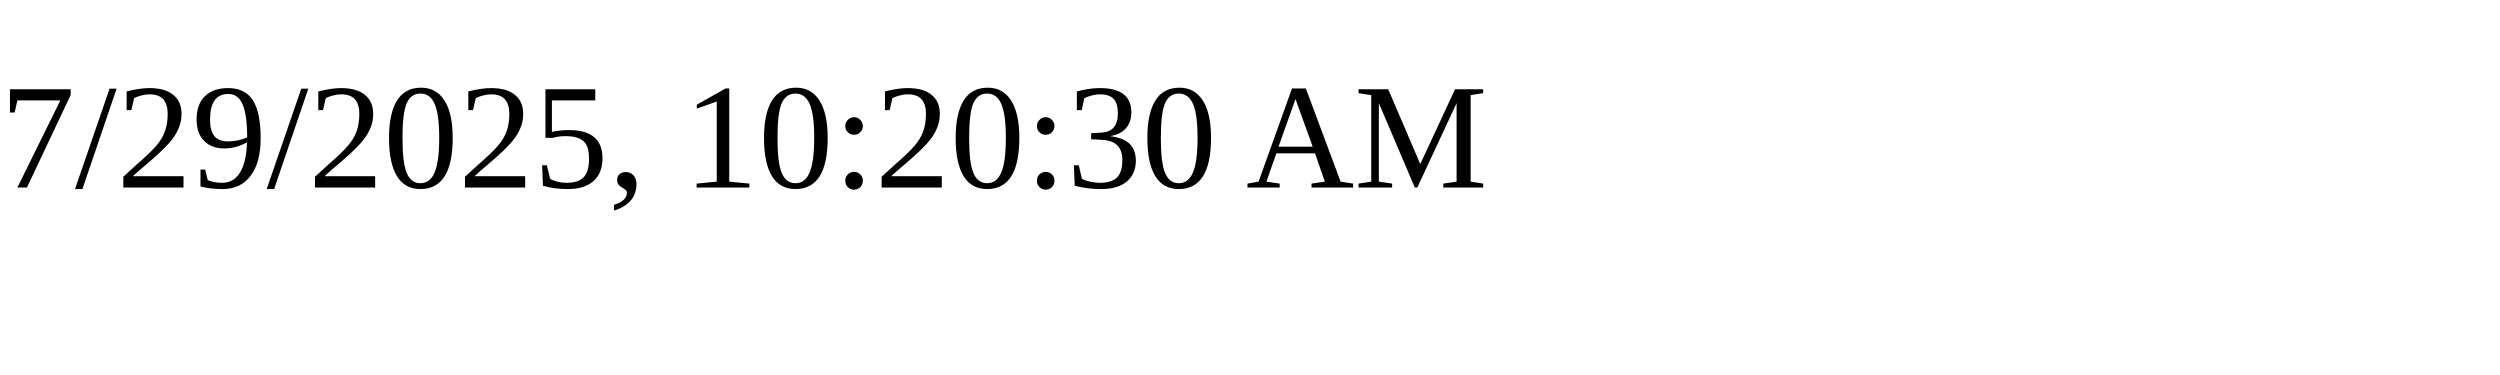
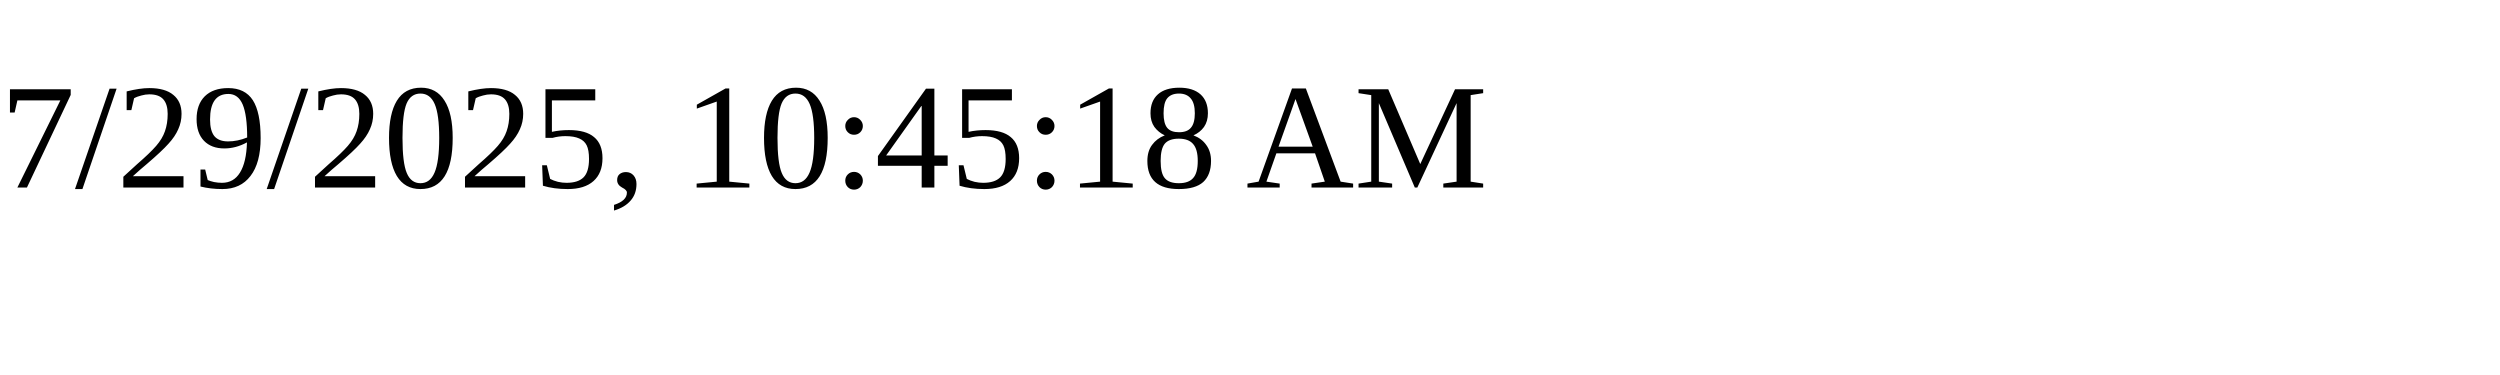
<svg xmlns="http://www.w3.org/2000/svg" height="30" width="200">
-   <text x="0" y="15">7/29/2025, 10:20:30 AM</text>
+   <text x="0" y="15">7/29/2025, 10:45:18 AM</text>
</svg>
